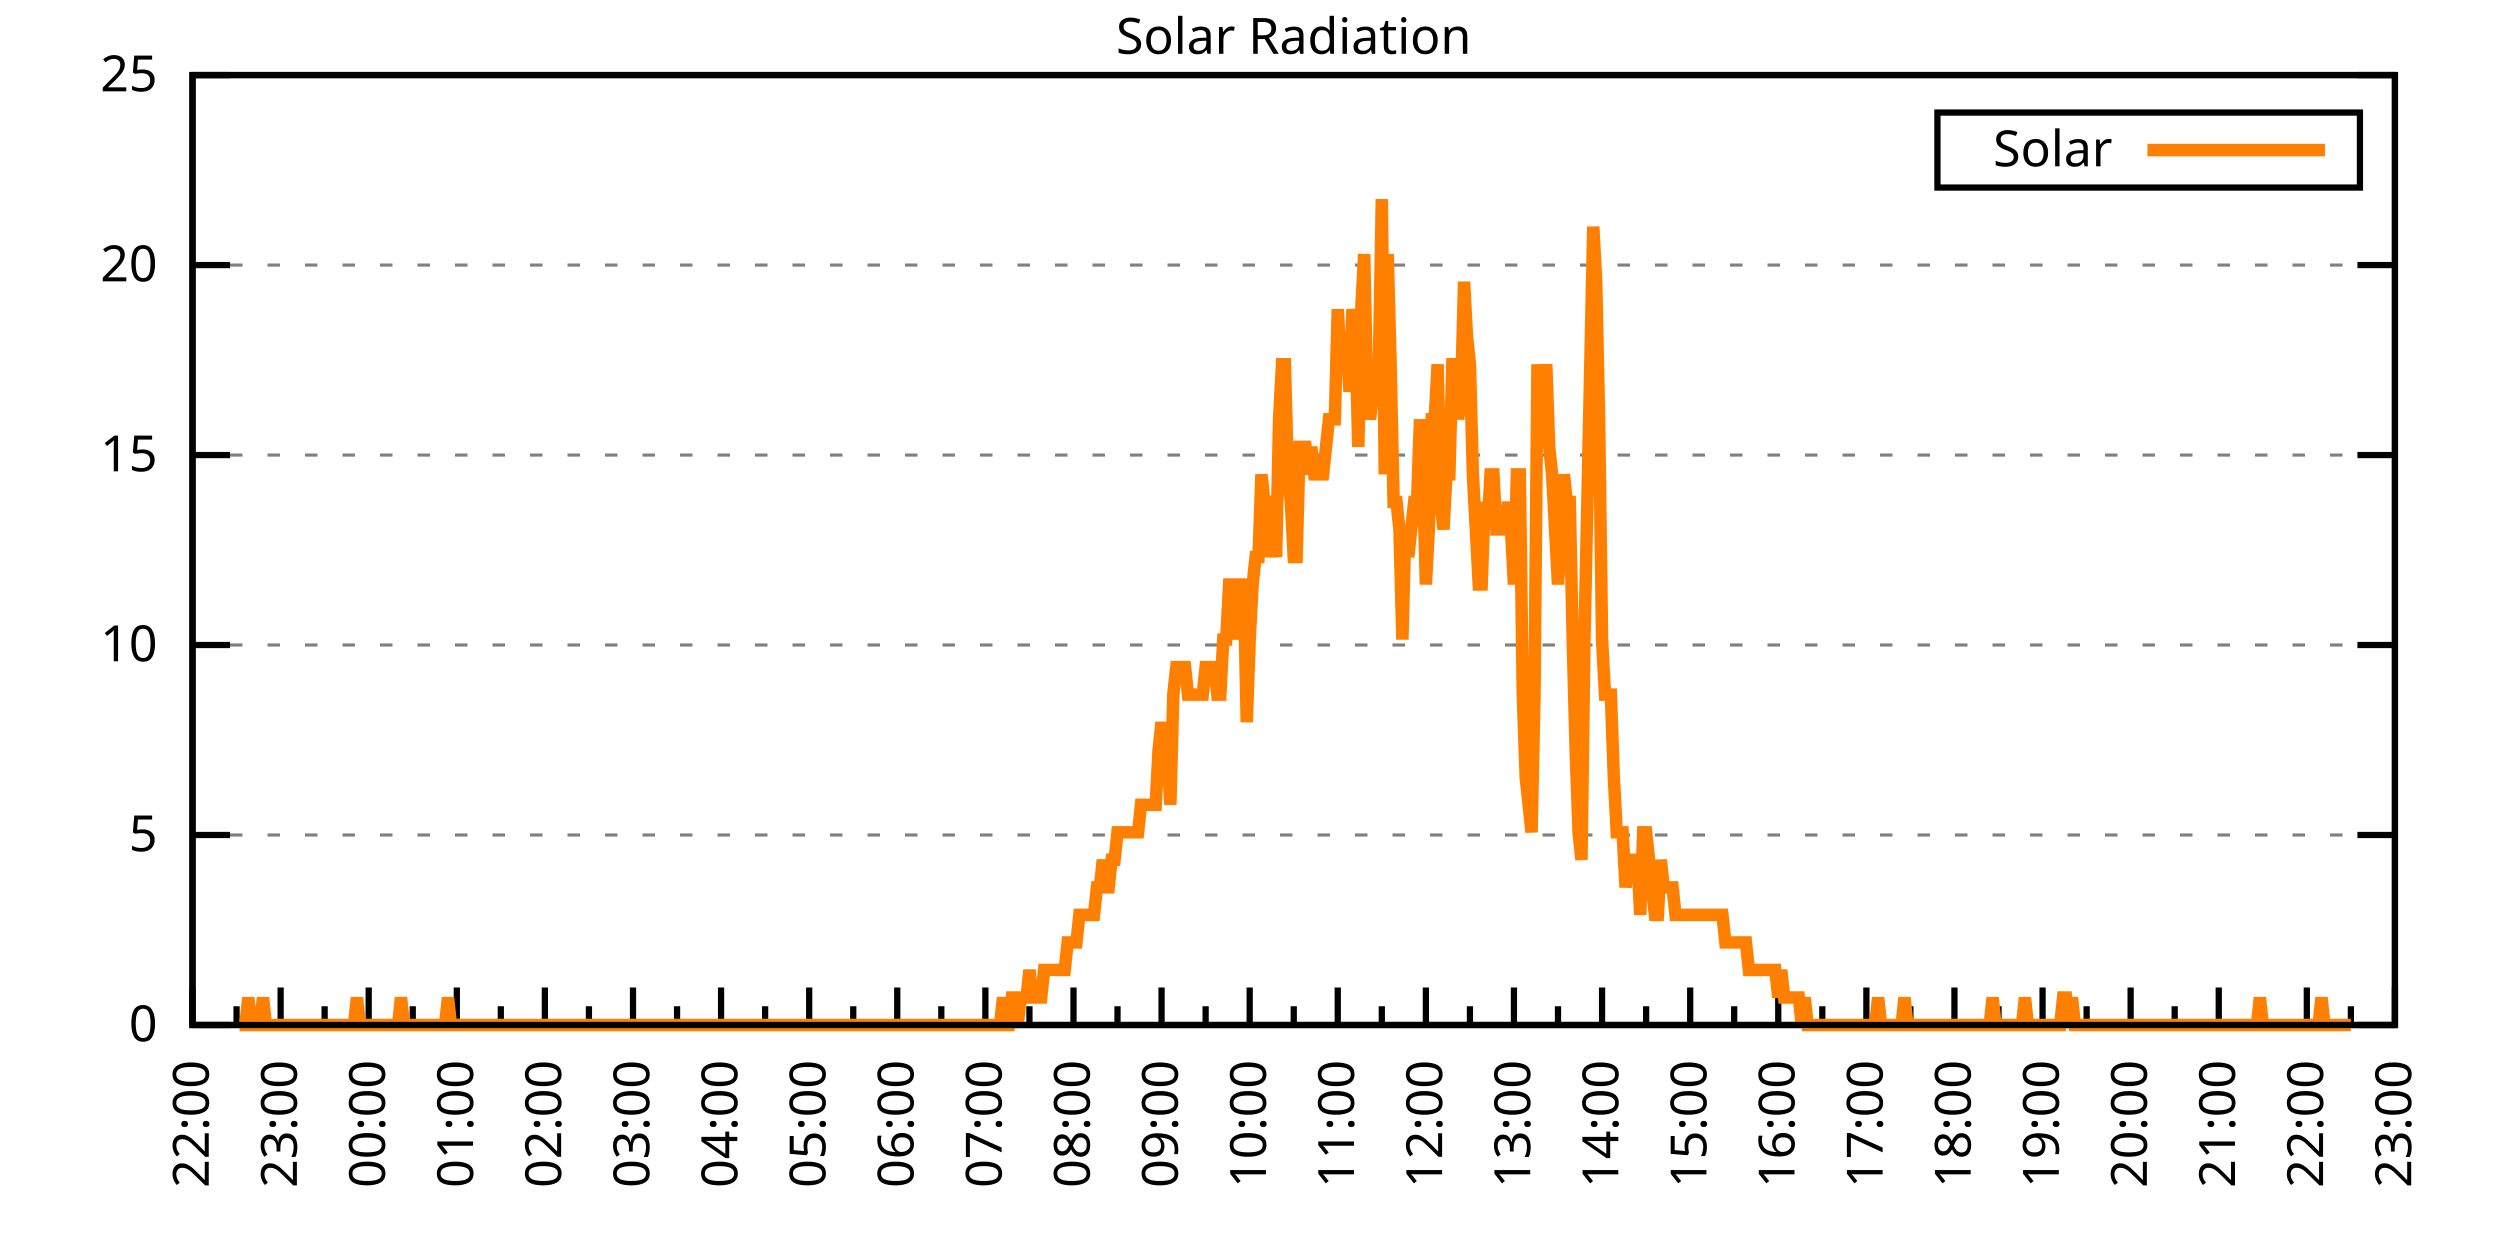
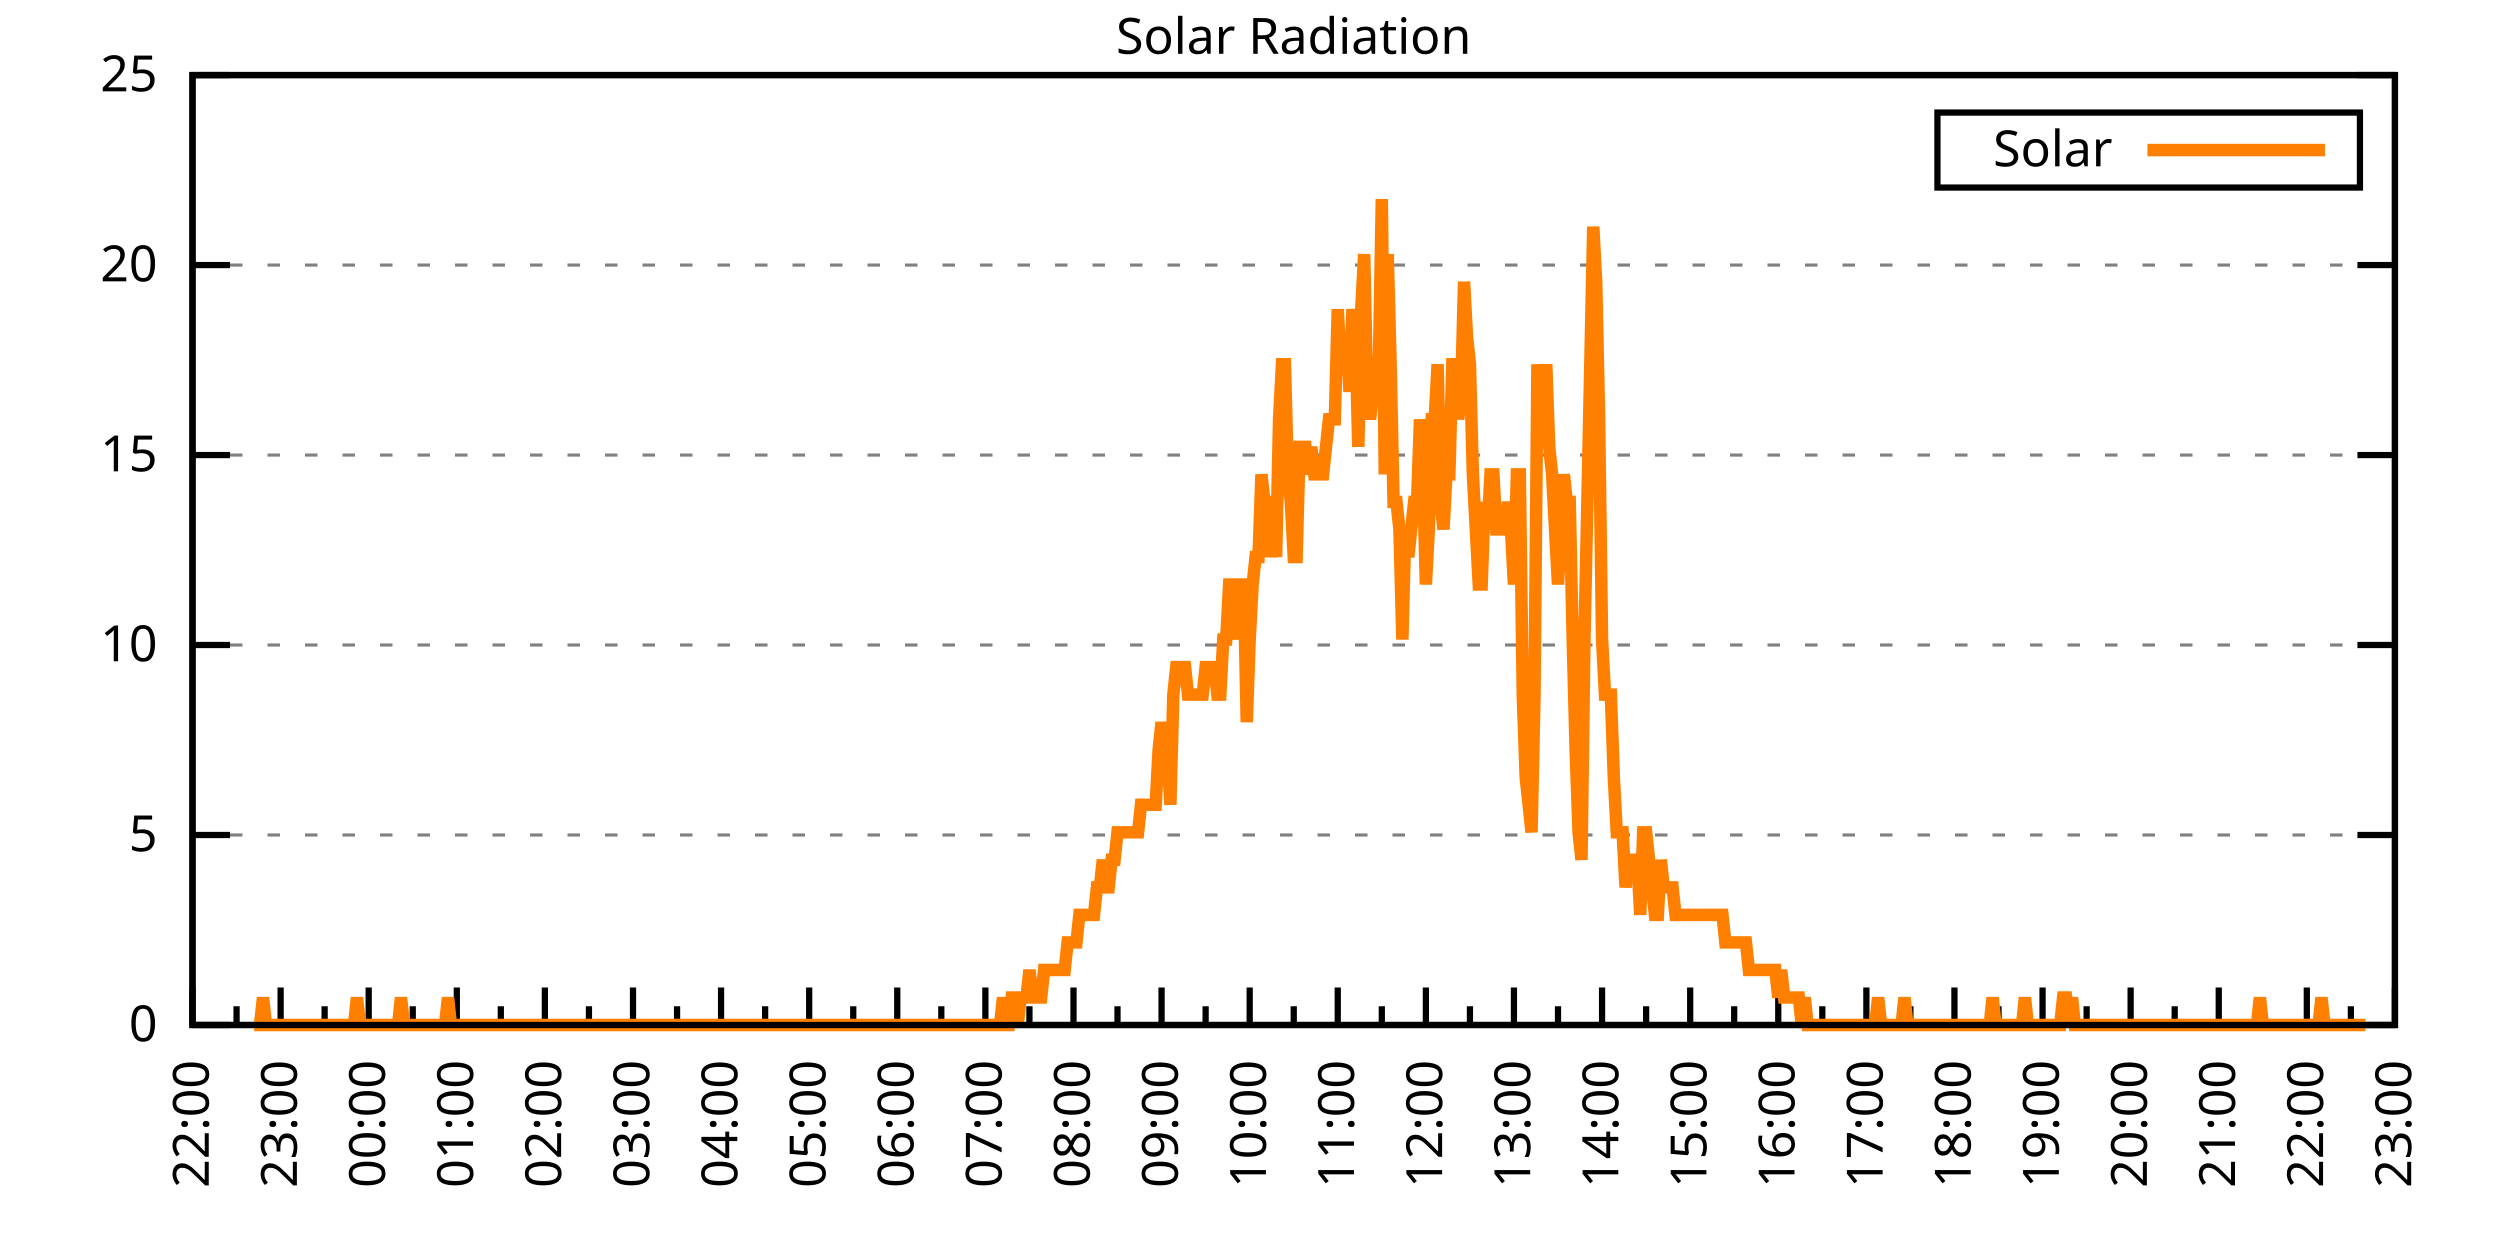
<svg xmlns="http://www.w3.org/2000/svg" xmlns:xlink="http://www.w3.org/1999/xlink" width="400" height="200" viewBox="0 0 400 200">
  <g id="gnuplot_canvas">
    <rect x="0" y="0" width="400" height="200" fill="none" />
    <defs>
      <circle id="gpDot" r="0.5" stroke-width="0.5" stroke="currentColor" />
      <path id="gpPt0" stroke-width="0.333" stroke="currentColor" d="M-1,0 h2 M0,-1 v2" />
      <path id="gpPt1" stroke-width="0.333" stroke="currentColor" d="M-1,-1 L1,1 M1,-1 L-1,1" />
      <path id="gpPt2" stroke-width="0.333" stroke="currentColor" d="M-1,0 L1,0 M0,-1 L0,1 M-1,-1 L1,1 M-1,1 L1,-1" />
      <rect id="gpPt3" stroke-width="0.333" stroke="currentColor" x="-1" y="-1" width="2" height="2" />
      <rect id="gpPt4" stroke-width="0.333" stroke="currentColor" fill="currentColor" x="-1" y="-1" width="2" height="2" />
      <circle id="gpPt5" stroke-width="0.333" stroke="currentColor" cx="0" cy="0" r="1" />
      <use xlink:href="#gpPt5" id="gpPt6" fill="currentColor" stroke="none" />
      <path id="gpPt7" stroke-width="0.333" stroke="currentColor" d="M0,-1.33 L-1.33,0.67 L1.33,0.67 z" />
      <use xlink:href="#gpPt7" id="gpPt8" fill="currentColor" stroke="none" />
      <use xlink:href="#gpPt7" id="gpPt9" stroke="currentColor" transform="rotate(180)" />
      <use xlink:href="#gpPt9" id="gpPt10" fill="currentColor" stroke="none" />
      <use xlink:href="#gpPt3" id="gpPt11" stroke="currentColor" transform="rotate(45)" />
      <use xlink:href="#gpPt11" id="gpPt12" fill="currentColor" stroke="none" />
      <path id="gpPt13" stroke-width="0.333" stroke="currentColor" d="M0,1.330 L1.265,0.411 L0.782,-1.067 L-0.782,-1.076 L-1.265,0.411 z" />
      <use xlink:href="#gpPt13" id="gpPt14" fill="currentColor" stroke="none" />
      <filter id="textbox" filterUnits="objectBoundingBox" x="0" y="0" height="1" width="1">
        <feFlood flood-color="white" flood-opacity="1" result="bgnd" />
        <feComposite in="SourceGraphic" in2="bgnd" operator="atop" />
      </filter>
      <filter id="greybox" filterUnits="objectBoundingBox" x="0" y="0" height="1" width="1">
        <feFlood flood-color="lightgrey" flood-opacity="1" result="grey" />
        <feComposite in="SourceGraphic" in2="grey" operator="atop" />
      </filter>
    </defs>
    <g fill="none" color="white" stroke="currentColor" stroke-width="1.00" stroke-linecap="butt" stroke-linejoin="miter">
</g>
    <g fill="none" color="black" stroke="currentColor" stroke-width="1.00" stroke-linecap="butt" stroke-linejoin="miter">
      <g stroke="none" shape-rendering="crispEdges">
        <polygon fill="rgb(255, 255, 255)" points="30.80,164.00 383.18,164.00 383.18,12.02 30.80,12.02 " />
      </g>
    </g>
    <g fill="none" color="black" stroke="currentColor" stroke-width="1.00" stroke-linecap="butt" stroke-linejoin="miter">
</g>
    <g fill="none" color="black" stroke="black" stroke-width="0.50" stroke-linecap="butt" stroke-linejoin="miter">
</g>
    <g fill="none" color="gray" stroke="currentColor" stroke-width="0.50" stroke-linecap="butt" stroke-linejoin="miter">
      <path stroke="gray" stroke-dasharray="2,4" class="gridline" d="M30.80,164.00 L383.19,164.00  " />
    </g>
    <g fill="none" color="gray" stroke="gray" stroke-width="1.00" stroke-linecap="butt" stroke-linejoin="miter">
</g>
    <g fill="none" color="black" stroke="currentColor" stroke-width="1.00" stroke-linecap="butt" stroke-linejoin="miter">
      <path stroke="black" d="M30.80,164.00 L36.80,164.00 M383.19,164.00 L377.19,164.00  " />
      <g transform="translate(25.20,166.60)" stroke="none" fill="black" font-family="Sans" font-size="8.00" text-anchor="end">
        <text>
          <tspan font-family="Sans"> 0</tspan>
        </text>
      </g>
    </g>
    <g fill="none" color="black" stroke="currentColor" stroke-width="1.00" stroke-linecap="butt" stroke-linejoin="miter">
</g>
    <g fill="none" color="black" stroke="black" stroke-width="0.50" stroke-linecap="butt" stroke-linejoin="miter">
</g>
    <g fill="none" color="gray" stroke="currentColor" stroke-width="0.50" stroke-linecap="butt" stroke-linejoin="miter">
      <path stroke="gray" stroke-dasharray="2,4" class="gridline" d="M30.80,133.60 L383.19,133.60  " />
    </g>
    <g fill="none" color="gray" stroke="gray" stroke-width="1.00" stroke-linecap="butt" stroke-linejoin="miter">
</g>
    <g fill="none" color="black" stroke="currentColor" stroke-width="1.00" stroke-linecap="butt" stroke-linejoin="miter">
      <path stroke="black" d="M30.80,133.60 L36.80,133.60 M383.19,133.60 L377.19,133.60  " />
      <g transform="translate(25.20,136.20)" stroke="none" fill="black" font-family="Sans" font-size="8.00" text-anchor="end">
        <text>
          <tspan font-family="Sans"> 5</tspan>
        </text>
      </g>
    </g>
    <g fill="none" color="black" stroke="currentColor" stroke-width="1.00" stroke-linecap="butt" stroke-linejoin="miter">
</g>
    <g fill="none" color="black" stroke="black" stroke-width="0.50" stroke-linecap="butt" stroke-linejoin="miter">
</g>
    <g fill="none" color="gray" stroke="currentColor" stroke-width="0.50" stroke-linecap="butt" stroke-linejoin="miter">
      <path stroke="gray" stroke-dasharray="2,4" class="gridline" d="M30.80,103.20 L383.19,103.20  " />
    </g>
    <g fill="none" color="gray" stroke="gray" stroke-width="1.00" stroke-linecap="butt" stroke-linejoin="miter">
</g>
    <g fill="none" color="black" stroke="currentColor" stroke-width="1.00" stroke-linecap="butt" stroke-linejoin="miter">
      <path stroke="black" d="M30.80,103.20 L36.80,103.20 M383.19,103.20 L377.19,103.20  " />
      <g transform="translate(25.20,105.80)" stroke="none" fill="black" font-family="Sans" font-size="8.00" text-anchor="end">
        <text>
          <tspan font-family="Sans"> 10</tspan>
        </text>
      </g>
    </g>
    <g fill="none" color="black" stroke="currentColor" stroke-width="1.00" stroke-linecap="butt" stroke-linejoin="miter">
</g>
    <g fill="none" color="black" stroke="black" stroke-width="0.50" stroke-linecap="butt" stroke-linejoin="miter">
</g>
    <g fill="none" color="gray" stroke="currentColor" stroke-width="0.50" stroke-linecap="butt" stroke-linejoin="miter">
      <path stroke="gray" stroke-dasharray="2,4" class="gridline" d="M30.80,72.81 L383.19,72.81  " />
    </g>
    <g fill="none" color="gray" stroke="gray" stroke-width="1.00" stroke-linecap="butt" stroke-linejoin="miter">
</g>
    <g fill="none" color="black" stroke="currentColor" stroke-width="1.00" stroke-linecap="butt" stroke-linejoin="miter">
      <path stroke="black" d="M30.80,72.81 L36.80,72.81 M383.19,72.81 L377.19,72.81  " />
      <g transform="translate(25.20,75.41)" stroke="none" fill="black" font-family="Sans" font-size="8.00" text-anchor="end">
        <text>
          <tspan font-family="Sans"> 15</tspan>
        </text>
      </g>
    </g>
    <g fill="none" color="black" stroke="currentColor" stroke-width="1.00" stroke-linecap="butt" stroke-linejoin="miter">
</g>
    <g fill="none" color="black" stroke="black" stroke-width="0.50" stroke-linecap="butt" stroke-linejoin="miter">
</g>
    <g fill="none" color="gray" stroke="currentColor" stroke-width="0.50" stroke-linecap="butt" stroke-linejoin="miter">
      <path stroke="gray" stroke-dasharray="2,4" class="gridline" d="M30.80,42.41 L383.19,42.41  " />
    </g>
    <g fill="none" color="gray" stroke="gray" stroke-width="1.00" stroke-linecap="butt" stroke-linejoin="miter">
</g>
    <g fill="none" color="black" stroke="currentColor" stroke-width="1.00" stroke-linecap="butt" stroke-linejoin="miter">
      <path stroke="black" d="M30.80,42.41 L36.80,42.41 M383.19,42.41 L377.19,42.41  " />
      <g transform="translate(25.20,45.01)" stroke="none" fill="black" font-family="Sans" font-size="8.00" text-anchor="end">
        <text>
          <tspan font-family="Sans"> 20</tspan>
        </text>
      </g>
    </g>
    <g fill="none" color="black" stroke="currentColor" stroke-width="1.00" stroke-linecap="butt" stroke-linejoin="miter">
</g>
    <g fill="none" color="black" stroke="black" stroke-width="0.50" stroke-linecap="butt" stroke-linejoin="miter">
</g>
    <g fill="none" color="gray" stroke="currentColor" stroke-width="0.50" stroke-linecap="butt" stroke-linejoin="miter">
      <path stroke="gray" stroke-dasharray="2,4" class="gridline" d="M30.80,12.01 L383.19,12.01  " />
    </g>
    <g fill="none" color="gray" stroke="gray" stroke-width="1.00" stroke-linecap="butt" stroke-linejoin="miter">
</g>
    <g fill="none" color="black" stroke="currentColor" stroke-width="1.00" stroke-linecap="butt" stroke-linejoin="miter">
      <path stroke="black" d="M30.80,12.01 L36.80,12.01 M383.19,12.01 L377.19,12.01  " />
      <g transform="translate(25.20,14.61)" stroke="none" fill="black" font-family="Sans" font-size="8.00" text-anchor="end">
        <text>
          <tspan font-family="Sans"> 25</tspan>
        </text>
      </g>
    </g>
    <g fill="none" color="black" stroke="currentColor" stroke-width="1.00" stroke-linecap="butt" stroke-linejoin="miter">
      <path stroke="black" d="M30.80,164.00 L30.80,158.00  " />
      <g transform="translate(33.40,169.60) rotate(270)" stroke="none" fill="black" font-family="Sans" font-size="8.00" text-anchor="end">
        <text>
          <tspan font-family="Sans">22:00</tspan>
        </text>
      </g>
    </g>
    <g fill="none" color="black" stroke="currentColor" stroke-width="1.00" stroke-linecap="butt" stroke-linejoin="miter">
      <path stroke="black" d="M37.85,164.00 L37.85,161.00 M44.90,164.00 L44.90,158.00  " />
      <g transform="translate(47.50,169.60) rotate(270)" stroke="none" fill="black" font-family="Sans" font-size="8.00" text-anchor="end">
        <text>
          <tspan font-family="Sans">23:00</tspan>
        </text>
      </g>
    </g>
    <g fill="none" color="black" stroke="currentColor" stroke-width="1.00" stroke-linecap="butt" stroke-linejoin="miter">
      <path stroke="black" d="M51.94,164.00 L51.94,161.00 M58.99,164.00 L58.99,158.00  " />
      <g transform="translate(61.59,169.60) rotate(270)" stroke="none" fill="black" font-family="Sans" font-size="8.00" text-anchor="end">
        <text>
          <tspan font-family="Sans">00:00</tspan>
        </text>
      </g>
    </g>
    <g fill="none" color="black" stroke="currentColor" stroke-width="1.00" stroke-linecap="butt" stroke-linejoin="miter">
      <path stroke="black" d="M66.04,164.00 L66.04,161.00 M73.09,164.00 L73.09,158.00  " />
      <g transform="translate(75.69,169.60) rotate(270)" stroke="none" fill="black" font-family="Sans" font-size="8.00" text-anchor="end">
        <text>
          <tspan font-family="Sans">01:00</tspan>
        </text>
      </g>
    </g>
    <g fill="none" color="black" stroke="currentColor" stroke-width="1.00" stroke-linecap="butt" stroke-linejoin="miter">
      <path stroke="black" d="M80.13,164.00 L80.13,161.00 M87.18,164.00 L87.18,158.00  " />
      <g transform="translate(89.78,169.60) rotate(270)" stroke="none" fill="black" font-family="Sans" font-size="8.00" text-anchor="end">
        <text>
          <tspan font-family="Sans">02:00</tspan>
        </text>
      </g>
    </g>
    <g fill="none" color="black" stroke="currentColor" stroke-width="1.00" stroke-linecap="butt" stroke-linejoin="miter">
      <path stroke="black" d="M94.23,164.00 L94.23,161.00 M101.28,164.00 L101.28,158.00  " />
      <g transform="translate(103.88,169.60) rotate(270)" stroke="none" fill="black" font-family="Sans" font-size="8.00" text-anchor="end">
        <text>
          <tspan font-family="Sans">03:00</tspan>
        </text>
      </g>
    </g>
    <g fill="none" color="black" stroke="currentColor" stroke-width="1.00" stroke-linecap="butt" stroke-linejoin="miter">
      <path stroke="black" d="M108.33,164.00 L108.33,161.00 M115.37,164.00 L115.37,158.00  " />
      <g transform="translate(117.97,169.60) rotate(270)" stroke="none" fill="black" font-family="Sans" font-size="8.00" text-anchor="end">
        <text>
          <tspan font-family="Sans">04:00</tspan>
        </text>
      </g>
    </g>
    <g fill="none" color="black" stroke="currentColor" stroke-width="1.00" stroke-linecap="butt" stroke-linejoin="miter">
      <path stroke="black" d="M122.42,164.00 L122.42,161.00 M129.47,164.00 L129.47,158.00  " />
      <g transform="translate(132.07,169.60) rotate(270)" stroke="none" fill="black" font-family="Sans" font-size="8.00" text-anchor="end">
        <text>
          <tspan font-family="Sans">05:00</tspan>
        </text>
      </g>
    </g>
    <g fill="none" color="black" stroke="currentColor" stroke-width="1.00" stroke-linecap="butt" stroke-linejoin="miter">
      <path stroke="black" d="M136.52,164.00 L136.52,161.00 M143.56,164.00 L143.56,158.00  " />
      <g transform="translate(146.16,169.60) rotate(270)" stroke="none" fill="black" font-family="Sans" font-size="8.00" text-anchor="end">
        <text>
          <tspan font-family="Sans">06:00</tspan>
        </text>
      </g>
    </g>
    <g fill="none" color="black" stroke="currentColor" stroke-width="1.00" stroke-linecap="butt" stroke-linejoin="miter">
      <path stroke="black" d="M150.61,164.00 L150.61,161.00 M157.66,164.00 L157.66,158.00  " />
      <g transform="translate(160.26,169.60) rotate(270)" stroke="none" fill="black" font-family="Sans" font-size="8.00" text-anchor="end">
        <text>
          <tspan font-family="Sans">07:00</tspan>
        </text>
      </g>
    </g>
    <g fill="none" color="black" stroke="currentColor" stroke-width="1.00" stroke-linecap="butt" stroke-linejoin="miter">
      <path stroke="black" d="M164.71,164.00 L164.71,161.00 M171.76,164.00 L171.76,158.00  " />
      <g transform="translate(174.36,169.60) rotate(270)" stroke="none" fill="black" font-family="Sans" font-size="8.00" text-anchor="end">
        <text>
          <tspan font-family="Sans">08:00</tspan>
        </text>
      </g>
    </g>
    <g fill="none" color="black" stroke="currentColor" stroke-width="1.00" stroke-linecap="butt" stroke-linejoin="miter">
      <path stroke="black" d="M178.80,164.00 L178.80,161.00 M185.85,164.00 L185.85,158.00  " />
      <g transform="translate(188.45,169.60) rotate(270)" stroke="none" fill="black" font-family="Sans" font-size="8.00" text-anchor="end">
        <text>
          <tspan font-family="Sans">09:00</tspan>
        </text>
      </g>
    </g>
    <g fill="none" color="black" stroke="currentColor" stroke-width="1.00" stroke-linecap="butt" stroke-linejoin="miter">
      <path stroke="black" d="M192.90,164.00 L192.90,161.00 M199.95,164.00 L199.95,158.00  " />
      <g transform="translate(202.55,169.60) rotate(270)" stroke="none" fill="black" font-family="Sans" font-size="8.00" text-anchor="end">
        <text>
          <tspan font-family="Sans">10:00</tspan>
        </text>
      </g>
    </g>
    <g fill="none" color="black" stroke="currentColor" stroke-width="1.00" stroke-linecap="butt" stroke-linejoin="miter">
      <path stroke="black" d="M207.00,164.00 L207.00,161.00 M214.04,164.00 L214.04,158.00  " />
      <g transform="translate(216.64,169.60) rotate(270)" stroke="none" fill="black" font-family="Sans" font-size="8.00" text-anchor="end">
        <text>
          <tspan font-family="Sans">11:00</tspan>
        </text>
      </g>
    </g>
    <g fill="none" color="black" stroke="currentColor" stroke-width="1.00" stroke-linecap="butt" stroke-linejoin="miter">
      <path stroke="black" d="M221.09,164.00 L221.09,161.00 M228.14,164.00 L228.14,158.00  " />
      <g transform="translate(230.74,169.60) rotate(270)" stroke="none" fill="black" font-family="Sans" font-size="8.00" text-anchor="end">
        <text>
          <tspan font-family="Sans">12:00</tspan>
        </text>
      </g>
    </g>
    <g fill="none" color="black" stroke="currentColor" stroke-width="1.00" stroke-linecap="butt" stroke-linejoin="miter">
      <path stroke="black" d="M235.19,164.00 L235.19,161.00 M242.23,164.00 L242.23,158.00  " />
      <g transform="translate(244.83,169.60) rotate(270)" stroke="none" fill="black" font-family="Sans" font-size="8.00" text-anchor="end">
        <text>
          <tspan font-family="Sans">13:00</tspan>
        </text>
      </g>
    </g>
    <g fill="none" color="black" stroke="currentColor" stroke-width="1.00" stroke-linecap="butt" stroke-linejoin="miter">
      <path stroke="black" d="M249.28,164.00 L249.28,161.00 M256.33,164.00 L256.33,158.00  " />
      <g transform="translate(258.93,169.60) rotate(270)" stroke="none" fill="black" font-family="Sans" font-size="8.00" text-anchor="end">
        <text>
          <tspan font-family="Sans">14:00</tspan>
        </text>
      </g>
    </g>
    <g fill="none" color="black" stroke="currentColor" stroke-width="1.00" stroke-linecap="butt" stroke-linejoin="miter">
      <path stroke="black" d="M263.38,164.00 L263.38,161.00 M270.43,164.00 L270.43,158.00  " />
      <g transform="translate(273.03,169.60) rotate(270)" stroke="none" fill="black" font-family="Sans" font-size="8.00" text-anchor="end">
        <text>
          <tspan font-family="Sans">15:00</tspan>
        </text>
      </g>
    </g>
    <g fill="none" color="black" stroke="currentColor" stroke-width="1.00" stroke-linecap="butt" stroke-linejoin="miter">
      <path stroke="black" d="M277.47,164.00 L277.47,161.00 M284.52,164.00 L284.52,158.00  " />
      <g transform="translate(287.12,169.60) rotate(270)" stroke="none" fill="black" font-family="Sans" font-size="8.00" text-anchor="end">
        <text>
          <tspan font-family="Sans">16:00</tspan>
        </text>
      </g>
    </g>
    <g fill="none" color="black" stroke="currentColor" stroke-width="1.00" stroke-linecap="butt" stroke-linejoin="miter">
      <path stroke="black" d="M291.57,164.00 L291.57,161.00 M298.62,164.00 L298.62,158.00  " />
      <g transform="translate(301.22,169.60) rotate(270)" stroke="none" fill="black" font-family="Sans" font-size="8.00" text-anchor="end">
        <text>
          <tspan font-family="Sans">17:00</tspan>
        </text>
      </g>
    </g>
    <g fill="none" color="black" stroke="currentColor" stroke-width="1.00" stroke-linecap="butt" stroke-linejoin="miter">
      <path stroke="black" d="M305.66,164.00 L305.66,161.00 M312.71,164.00 L312.71,158.00  " />
      <g transform="translate(315.31,169.60) rotate(270)" stroke="none" fill="black" font-family="Sans" font-size="8.00" text-anchor="end">
        <text>
          <tspan font-family="Sans">18:00</tspan>
        </text>
      </g>
    </g>
    <g fill="none" color="black" stroke="currentColor" stroke-width="1.00" stroke-linecap="butt" stroke-linejoin="miter">
      <path stroke="black" d="M319.76,164.00 L319.76,161.00 M326.81,164.00 L326.81,158.00  " />
      <g transform="translate(329.41,169.60) rotate(270)" stroke="none" fill="black" font-family="Sans" font-size="8.00" text-anchor="end">
        <text>
          <tspan font-family="Sans">19:00</tspan>
        </text>
      </g>
    </g>
    <g fill="none" color="black" stroke="currentColor" stroke-width="1.00" stroke-linecap="butt" stroke-linejoin="miter">
      <path stroke="black" d="M333.86,164.00 L333.86,161.00 M340.90,164.00 L340.90,158.00  " />
      <g transform="translate(343.50,169.60) rotate(270)" stroke="none" fill="black" font-family="Sans" font-size="8.00" text-anchor="end">
        <text>
          <tspan font-family="Sans">20:00</tspan>
        </text>
      </g>
    </g>
    <g fill="none" color="black" stroke="currentColor" stroke-width="1.00" stroke-linecap="butt" stroke-linejoin="miter">
      <path stroke="black" d="M347.95,164.00 L347.95,161.00 M355.00,164.00 L355.00,158.00  " />
      <g transform="translate(357.60,169.60) rotate(270)" stroke="none" fill="black" font-family="Sans" font-size="8.00" text-anchor="end">
        <text>
          <tspan font-family="Sans">21:00</tspan>
        </text>
      </g>
    </g>
    <g fill="none" color="black" stroke="currentColor" stroke-width="1.00" stroke-linecap="butt" stroke-linejoin="miter">
      <path stroke="black" d="M362.05,164.00 L362.05,161.00 M369.09,164.00 L369.09,158.00  " />
      <g transform="translate(371.69,169.60) rotate(270)" stroke="none" fill="black" font-family="Sans" font-size="8.00" text-anchor="end">
        <text>
          <tspan font-family="Sans">22:00</tspan>
        </text>
      </g>
    </g>
    <g fill="none" color="black" stroke="currentColor" stroke-width="1.00" stroke-linecap="butt" stroke-linejoin="miter">
      <path stroke="black" d="M376.14,164.00 L376.14,161.00 M383.19,164.00 L383.19,158.00  " />
      <g transform="translate(385.79,169.60) rotate(270)" stroke="none" fill="black" font-family="Sans" font-size="8.00" text-anchor="end">
        <text>
          <tspan font-family="Sans">23:00</tspan>
        </text>
      </g>
    </g>
    <g fill="none" color="black" stroke="currentColor" stroke-width="1.00" stroke-linecap="butt" stroke-linejoin="miter">
</g>
    <g fill="none" color="black" stroke="currentColor" stroke-width="1.00" stroke-linecap="butt" stroke-linejoin="miter">
      <path stroke="black" d="M30.80,12.01 L30.80,164.00 L383.19,164.00 L383.19,12.01 L30.80,12.01 Z  " />
    </g>
    <g fill="none" color="black" stroke="currentColor" stroke-width="1.00" stroke-linecap="butt" stroke-linejoin="miter">
      <g transform="translate(6.80,88.01) rotate(270)" stroke="none" fill="black" font-family="Sans" font-size="8.00" text-anchor="middle">
        <text />
      </g>
    </g>
    <g fill="none" color="black" stroke="currentColor" stroke-width="1.00" stroke-linecap="butt" stroke-linejoin="miter">
</g>
    <g fill="none" color="black" stroke="currentColor" stroke-width="1.00" stroke-linecap="butt" stroke-linejoin="miter">
      <path stroke="black" d="M309.99,30.01 L309.99,18.01 L377.59,18.01 L377.59,30.01 L309.99,30.01 Z  " />
    </g>
    <g id="Solar_Radiation_plot_1">
      <g fill="none" color="white" stroke="black" stroke-width="2.00" stroke-linecap="butt" stroke-linejoin="miter">
</g>
      <g fill="none" color="black" stroke="currentColor" stroke-width="2.00" stroke-linecap="butt" stroke-linejoin="miter">
        <g transform="translate(337.99,26.61)" stroke="none" fill="black" font-family="Sans" font-size="8.00" text-anchor="end">
          <text>
            <tspan font-family="Sans">Solar</tspan>
          </text>
        </g>
      </g>
      <g fill="none" color="black" stroke="currentColor" stroke-width="2.00" stroke-linecap="butt" stroke-linejoin="miter">
-         <path stroke="rgb(255, 127,   0)" d="M343.59,24.01 L371.99,24.01 M38.32,164.00 L38.79,164.00 L39.26,164.00 L39.73,159.60 L40.20,164.00 L40.67,164.00   L41.14,164.00 L41.61,164.00 L42.08,159.60 L42.55,164.00 L43.02,164.00 L43.49,164.00 L43.96,164.00 L44.43,164.00   L44.90,164.00 L45.37,164.00 L45.84,164.00 L46.31,164.00 L46.78,164.00 L47.24,164.00 L47.71,164.00 L48.18,164.00   L48.65,164.00 L49.12,164.00 L49.59,164.00 L50.06,164.00 L50.53,164.00 L51.00,164.00 L51.47,164.00 L51.94,164.00   L52.41,164.00 L52.88,164.00 L53.35,164.00 L53.82,164.00 L54.29,164.00 L54.76,164.00 L55.23,164.00 L55.70,164.00   L56.17,164.00 L56.64,164.00 L57.11,159.60 L57.58,164.00 L58.05,164.00 L58.52,164.00 L58.99,164.00 L59.46,164.00   L59.93,164.00 L60.40,164.00 L60.87,164.00 L61.34,164.00 L61.81,164.00 L62.28,164.00 L62.75,164.00 L63.22,164.00   L63.69,164.00 L64.16,159.60 L64.63,164.00 L65.10,164.00 L65.57,164.00 L66.04,164.00 L66.51,164.00 L66.98,164.00   L67.45,164.00 L67.92,164.00 L68.39,164.00 L68.86,164.00 L69.33,164.00 L69.80,164.00 L70.27,164.00 L70.74,164.00   L71.21,164.00 L71.68,159.60 L72.15,164.00 L72.62,164.00 L73.09,164.00 L73.56,164.00 L74.03,164.00 L74.50,164.00   L74.97,164.00 L75.44,164.00 L75.91,164.00 L76.38,164.00 L76.85,164.00 L77.32,164.00 L77.79,164.00 L78.26,164.00   L78.73,164.00 L79.19,164.00 L79.66,164.00 L80.13,164.00 L80.60,164.00 L81.07,164.00 L81.54,164.00 L82.01,164.00   L82.48,164.00 L82.95,164.00 L83.42,164.00 L83.89,164.00 L84.36,164.00 L84.83,164.00 L85.30,164.00 L85.77,164.00   L86.24,164.00 L86.71,164.00 L87.18,164.00 L87.65,164.00 L88.12,164.00 L88.59,164.00 L89.06,164.00 L89.53,164.00   L90.00,164.00 L90.47,164.00 L90.94,164.00 L91.41,164.00 L91.88,164.00 L92.35,164.00 L92.82,164.00 L93.29,164.00   L93.76,164.00 L94.23,164.00 L94.70,164.00 L95.17,164.00 L95.64,164.00 L96.11,164.00 L96.58,164.00 L97.05,164.00   L97.52,164.00 L97.99,164.00 L98.46,164.00 L98.93,164.00 L99.40,164.00 L99.87,164.00 L100.34,164.00 L100.81,164.00   L101.28,164.00 L101.75,164.00 L102.22,164.00 L102.69,164.00 L103.16,164.00 L103.63,164.00 L104.10,164.00 L104.57,164.00   L105.04,164.00 L105.51,164.00 L105.98,164.00 L106.45,164.00 L106.92,164.00 L107.39,164.00 L107.86,164.00 L108.33,164.00   L108.80,164.00 L109.27,164.00 L109.74,164.00 L110.21,164.00 L110.68,164.00 L111.14,164.00 L111.61,164.00 L112.08,164.00   L112.55,164.00 L113.02,164.00 L113.49,164.00 L113.96,164.00 L114.43,164.00 L114.90,164.00 L115.37,164.00 L115.84,164.00   L116.31,164.00 L116.78,164.00 L117.25,164.00 L117.72,164.00 L118.19,164.00 L118.66,164.00 L119.13,164.00 L119.60,164.00   L120.07,164.00 L120.54,164.00 L121.01,164.00 L121.48,164.00 L121.95,164.00 L122.42,164.00 L122.89,164.00 L123.36,164.00   L123.83,164.00 L124.30,164.00 L124.77,164.00 L125.24,164.00 L125.71,164.00 L126.18,164.00 L126.65,164.00 L127.12,164.00   L127.59,164.00 L128.06,164.00 L128.53,164.00 L129.00,164.00 L129.47,164.00 L129.94,164.00 L130.41,164.00 L130.88,164.00   L131.35,164.00 L131.82,164.00 L132.29,164.00 L132.76,164.00 L133.23,164.00 L133.70,164.00 L134.17,164.00 L134.64,164.00   L135.11,164.00 L135.58,164.00 L136.05,164.00 L136.52,164.00 L136.99,164.00 L137.46,164.00 L137.93,164.00 L138.40,164.00   L138.87,164.00 L139.34,164.00 L139.81,164.00 L140.28,164.00 L140.75,164.00 L141.22,164.00 L141.69,164.00 L142.16,164.00   L142.63,164.00 L143.09,164.00 L143.56,164.00 L144.03,164.00 L144.50,164.00 L144.97,164.00 L145.44,164.00 L145.91,164.00   L146.38,164.00 L146.85,164.00 L147.32,164.00 L147.79,164.00 L148.26,164.00 L148.73,164.00 L149.20,164.00 L149.67,164.00   L150.14,164.00 L150.61,164.00 L151.08,164.00 L151.55,164.00 L152.02,164.00 L152.49,164.00 L152.96,164.00 L153.43,164.00   L153.90,164.00 L154.37,164.00 L154.84,164.00 L155.31,164.00 L155.78,164.00 L156.25,164.00 L156.72,164.00 L157.19,164.00   L157.66,164.00 L158.13,164.00 L158.60,164.00 L159.07,164.00 L159.54,164.00 L160.01,164.00 L160.48,159.60 L160.95,164.00   L161.42,164.00 L161.89,159.60 L162.36,159.60 L162.83,164.00 L163.30,159.60 L163.77,159.60 L164.24,159.60 L164.71,155.19   L165.18,159.60 L165.65,159.60 L166.12,159.60 L166.59,159.60 L167.06,155.19 L167.53,155.19 L168.00,155.19 L168.47,155.19   L168.94,155.19 L169.41,155.19 L169.88,155.19 L170.35,155.19 L170.82,150.79 L171.29,150.79 L171.76,150.79 L172.23,150.79   L172.70,146.38 L173.17,146.38 L173.64,146.38 L174.11,146.38 L174.58,146.38 L175.04,146.38 L175.51,141.98 L175.98,141.98   L176.45,137.57 L176.92,141.98 L177.39,141.98 L177.86,137.57 L178.33,137.57 L178.80,133.17 L179.27,133.17 L179.74,133.17   L180.21,133.17 L180.68,133.17 L181.15,133.17 L181.62,133.17 L182.09,133.17 L182.56,128.76 L183.03,128.76 L183.50,128.76   L183.97,128.76 L184.44,128.76 L184.91,128.76 L185.38,119.95 L185.85,115.55 L186.32,119.95 L186.79,119.95 L187.26,128.76   L187.73,111.14 L188.20,106.74 L188.67,106.74 L189.14,106.74 L189.61,106.74 L190.08,111.14 L190.55,111.14 L191.02,111.14   L191.49,111.14 L191.96,111.14 L192.43,111.14 L192.90,106.74 L193.37,106.74 L193.84,106.74 L194.31,106.74 L194.78,111.14   L195.25,111.14 L195.72,102.33 L196.19,102.33 L196.66,93.52 L197.13,93.52 L197.60,93.52 L198.07,102.33 L198.54,93.52   L199.01,93.52 L199.48,115.55 L199.95,102.33 L200.42,93.52 L200.89,89.12 L201.36,89.12 L201.83,75.90 L202.30,80.31   L202.77,80.31 L203.24,89.12 L203.71,84.71 L204.18,89.12 L204.65,67.09 L205.12,58.28 L205.59,58.28 L206.06,75.90   L206.53,80.31 L207.00,89.12 L207.46,89.12 L207.93,71.50 L208.40,71.50 L208.87,71.50 L209.34,75.90 L209.81,71.50   L210.28,75.90 L210.75,75.90 L211.22,75.90 L211.69,75.90 L212.16,71.50 L212.63,67.09 L213.10,67.09 L213.57,67.09   L214.04,49.47 L214.51,58.28 L214.98,58.28 L215.45,53.88 L215.92,62.69 L216.39,49.47 L216.86,53.88 L217.33,71.50   L217.80,49.47 L218.27,40.66 L218.74,62.69 L219.21,67.09 L219.68,62.69 L220.15,58.28 L220.62,58.28 L221.09,31.85   L221.56,75.90 L222.03,40.66 L222.50,58.28 L222.97,80.31 L223.44,80.31 L223.91,84.71 L224.38,102.33 L224.85,84.71   L225.32,89.12 L225.79,84.71 L226.26,80.31 L226.73,80.31 L227.20,67.09 L227.67,75.90 L228.14,93.52 L228.61,84.71   L229.08,67.09 L229.55,67.09 L230.02,58.28 L230.49,80.31 L230.96,84.71 L231.43,75.90 L231.90,75.90 L232.37,58.28   L232.84,58.28 L233.31,67.09 L233.78,62.69 L234.25,45.07 L234.72,53.88 L235.19,58.28 L235.66,75.90 L236.13,84.71   L236.60,93.52 L237.07,93.52 L237.54,80.31 L238.01,84.71 L238.48,75.90 L238.95,75.90 L239.41,84.71 L239.88,84.71   L240.35,84.71 L240.82,84.71 L241.29,80.31 L241.76,84.71 L242.23,93.52 L242.70,75.90 L243.17,75.90 L243.64,111.14   L244.11,124.36 L244.58,128.76 L245.05,133.17 L245.52,111.14 L245.99,58.28 L246.46,71.50 L246.93,67.09 L247.40,58.28   L247.87,71.50 L248.34,75.90 L248.81,84.71 L249.28,93.52 L249.75,84.71 L250.22,75.90 L250.69,80.31 L251.16,80.31   L251.63,102.33 L252.10,119.95 L252.57,133.17 L253.04,137.57 L253.51,102.33 L253.98,80.31 L254.45,58.28 L254.92,36.26   L255.39,45.07 L255.86,67.09 L256.33,102.33 L256.80,111.14 L257.27,111.14 L257.74,111.14 L258.21,124.36 L258.68,133.17   L259.15,133.17 L259.62,133.17 L260.09,141.98 L260.56,137.57 L261.03,137.57 L261.50,137.57 L261.97,137.57 L262.44,146.38   L262.91,133.17 L263.38,133.17 L263.85,137.57 L264.32,141.98 L264.79,146.38 L265.26,146.38 L265.73,137.57 L266.20,141.98   L266.67,141.98 L267.14,141.98 L267.61,141.98 L268.08,146.38 L268.55,146.38 L269.02,146.38 L269.49,146.38 L269.96,146.38   L270.43,146.38 L270.90,146.38 L271.36,146.38 L271.83,146.38 L272.30,146.38 L272.77,146.38 L273.24,146.38 L273.71,146.38   L274.18,146.38 L274.65,146.38 L275.12,146.38 L275.59,146.38 L276.06,150.79 L276.53,150.79 L277.00,150.79 L277.47,150.79   L277.94,150.79 L278.41,150.79 L278.88,150.79 L279.35,150.79 L279.82,155.19 L280.29,155.19 L280.76,155.19 L281.23,155.19   L281.70,155.19 L282.17,155.19 L282.64,155.19 L283.11,155.19 L283.58,155.19 L284.05,155.19 L284.52,159.60 L284.99,155.19   L285.46,159.60 L285.93,159.60 L286.40,159.60 L286.87,159.60 L287.34,159.60 L287.81,159.60 L288.28,164.00 L288.75,159.60   L289.22,164.00 L289.69,164.00 L290.16,164.00 L290.63,164.00 L291.10,164.00 L291.57,164.00 L292.04,164.00 L292.51,164.00   L292.98,164.00 L293.45,164.00 L293.92,164.00 L294.39,164.00 L294.86,164.00 L295.33,164.00 L295.80,164.00 L296.27,164.00   L296.74,164.00 L297.21,164.00 L297.68,164.00 L298.15,164.00 L298.62,164.00 L299.09,164.00 L299.56,164.00 L300.03,164.00   L300.50,159.60 L300.97,164.00 L301.44,164.00 L301.91,164.00 L302.38,164.00 L302.85,164.00 L303.31,164.00 L303.78,164.00   L304.25,164.00 L304.72,159.60 L305.19,164.00 L305.66,164.00 L306.13,164.00 L306.60,164.00 L307.07,164.00 L307.54,164.00   L308.01,164.00 L308.48,164.00 L308.95,164.00 L309.42,164.00 L309.89,164.00 L310.36,164.00 L310.83,164.00 L311.30,164.00   L311.77,164.00 L312.24,164.00 L312.71,164.00 L313.18,164.00 L313.65,164.00 L314.12,164.00 L314.59,164.00 L315.06,164.00   L315.53,164.00 L316.00,164.00 L316.47,164.00 L316.94,164.00 L317.41,164.00 L317.88,164.00 L318.35,164.00 L318.82,159.60   L319.29,164.00 L319.76,164.00 L320.23,164.00 L320.70,164.00 L321.17,164.00 L321.64,164.00 L322.58,164.00 L323.05,164.00   L323.52,164.00 L323.99,159.60 L324.46,164.00 L324.93,164.00 L325.40,164.00 L325.87,164.00 L326.34,164.00 L326.81,164.00   L327.28,164.00 L327.75,164.00 L328.22,164.00 L328.69,164.00 L329.16,164.00 L329.63,164.00 L330.10,159.60 L330.57,159.60   L331.04,164.00 L331.51,159.60 L331.98,164.00 L332.45,164.00 L332.92,164.00 L333.39,164.00 L333.86,164.00 L334.33,164.00   L334.80,164.00 L335.26,164.00 L335.73,164.00 L336.20,164.00 L336.67,164.00 L337.14,164.00 L337.61,164.00 L338.08,164.00   L338.55,164.00 L339.02,164.00 L339.49,164.00 L339.96,164.00 L340.43,164.00 L340.90,164.00 L341.37,164.00 L341.84,164.00   L342.31,164.00 L342.78,164.00 L343.25,164.00 L343.72,164.00 L344.19,164.00 L344.66,164.00 L345.13,164.00 L345.60,164.00   L346.07,164.00 L346.54,164.00 L347.01,164.00 L347.48,164.00 L347.95,164.00 L348.42,164.00 L348.89,164.00 L349.36,164.00   L349.83,164.00 L350.30,164.00 L350.77,164.00 L351.24,164.00 L351.71,164.00 L352.18,164.00 L352.65,164.00 L353.12,164.00   L353.59,164.00 L354.06,164.00 L354.53,164.00 L355.00,164.00 L355.47,164.00 L355.94,164.00 L356.41,164.00 L356.88,164.00   L357.35,164.00 L357.82,164.00 L358.29,164.00 L358.76,164.00 L359.23,164.00 L359.70,164.00 L360.17,164.00 L360.64,164.00   L361.11,164.00 L361.58,159.60 L362.05,164.00 L362.52,164.00 L362.99,164.00 L363.46,164.00 L363.93,164.00 L364.40,164.00   L364.87,164.00 L365.34,164.00 L365.81,164.00 L366.28,164.00 L366.75,164.00 L367.21,164.00 L367.68,164.00 L368.15,164.00   L368.62,164.00 L369.09,164.00 L369.56,164.00 L370.03,164.00 L370.50,164.00 L370.97,164.00 L371.44,159.60 L371.91,164.00   L372.38,164.00 L372.85,164.00 L373.32,164.00 L373.79,164.00 L374.26,164.00 L374.73,164.00 L375.20,164.00 L375.67,164.00   L376.14,164.00  " />
+         <path stroke="rgb(255, 127,   0)" d="M343.59,24.01 L371.99,24.01 M40.67,164.00 L41.14,164.00 L41.61,164.00 L42.08,159.60 L42.55,164.00 L43.02,164.00   L43.49,164.00 L43.96,164.00 L44.43,164.00 L44.90,164.00 L45.37,164.00 L45.84,164.00 L46.31,164.00 L46.78,164.00   L47.24,164.00 L47.71,164.00 L48.18,164.00 L48.65,164.00 L49.12,164.00 L49.59,164.00 L50.06,164.00 L50.53,164.00   L51.00,164.00 L51.47,164.00 L51.94,164.00 L52.41,164.00 L52.88,164.00 L53.35,164.00 L53.82,164.00 L54.29,164.00   L54.76,164.00 L55.23,164.00 L55.70,164.00 L56.17,164.00 L56.64,164.00 L57.11,159.60 L57.58,164.00 L58.05,164.00   L58.52,164.00 L58.99,164.00 L59.46,164.00 L59.93,164.00 L60.40,164.00 L60.87,164.00 L61.34,164.00 L61.81,164.00   L62.28,164.00 L62.75,164.00 L63.22,164.00 L63.69,164.00 L64.16,159.60 L64.63,164.00 L65.10,164.00 L65.57,164.00   L66.04,164.00 L66.51,164.00 L66.98,164.00 L67.45,164.00 L67.92,164.00 L68.39,164.00 L68.86,164.00 L69.33,164.00   L69.80,164.00 L70.27,164.00 L70.74,164.00 L71.21,164.00 L71.68,159.60 L72.15,164.00 L72.62,164.00 L73.09,164.00   L73.56,164.00 L74.03,164.00 L74.50,164.00 L74.97,164.00 L75.44,164.00 L75.91,164.00 L76.38,164.00 L76.85,164.00   L77.32,164.00 L77.79,164.00 L78.26,164.00 L78.73,164.00 L79.19,164.00 L79.66,164.00 L80.13,164.00 L80.60,164.00   L81.07,164.00 L81.54,164.00 L82.01,164.00 L82.48,164.00 L82.95,164.00 L83.42,164.00 L83.89,164.00 L84.36,164.00   L84.83,164.00 L85.30,164.00 L85.77,164.00 L86.24,164.00 L86.71,164.00 L87.18,164.00 L87.65,164.00 L88.12,164.00   L88.59,164.00 L89.06,164.00 L89.53,164.00 L90.00,164.00 L90.47,164.00 L90.94,164.00 L91.41,164.00 L91.88,164.00   L92.35,164.00 L92.82,164.00 L93.29,164.00 L93.76,164.00 L94.23,164.00 L94.70,164.00 L95.17,164.00 L95.64,164.00   L96.11,164.00 L96.58,164.00 L97.05,164.00 L97.52,164.00 L97.99,164.00 L98.46,164.00 L98.93,164.00 L99.40,164.00   L99.87,164.00 L100.34,164.00 L100.81,164.00 L101.28,164.00 L101.75,164.00 L102.22,164.00 L102.69,164.00 L103.16,164.00   L103.63,164.00 L104.10,164.00 L104.57,164.00 L105.04,164.00 L105.51,164.00 L105.98,164.00 L106.45,164.00 L106.92,164.00   L107.39,164.00 L107.86,164.00 L108.33,164.00 L108.80,164.00 L109.27,164.00 L109.74,164.00 L110.21,164.00 L110.68,164.00   L111.14,164.00 L111.61,164.00 L112.08,164.00 L112.55,164.00 L113.02,164.00 L113.49,164.00 L113.96,164.00 L114.43,164.00   L114.90,164.00 L115.37,164.00 L115.84,164.00 L116.31,164.00 L116.78,164.00 L117.25,164.00 L117.72,164.00 L118.19,164.00   L118.66,164.00 L119.13,164.00 L119.60,164.00 L120.07,164.00 L120.54,164.00 L121.01,164.00 L121.48,164.00 L121.95,164.00   L122.42,164.00 L122.89,164.00 L123.36,164.00 L123.83,164.00 L124.30,164.00 L124.77,164.00 L125.24,164.00 L125.71,164.00   L126.18,164.00 L126.65,164.00 L127.12,164.00 L127.59,164.00 L128.06,164.00 L128.53,164.00 L129.00,164.00 L129.47,164.00   L129.94,164.00 L130.41,164.00 L130.88,164.00 L131.35,164.00 L131.82,164.00 L132.29,164.00 L132.76,164.00 L133.23,164.00   L133.70,164.00 L134.17,164.00 L134.64,164.00 L135.11,164.00 L135.58,164.00 L136.05,164.00 L136.52,164.00 L136.99,164.00   L137.46,164.00 L137.93,164.00 L138.40,164.00 L138.87,164.00 L139.34,164.00 L139.81,164.00 L140.28,164.00 L140.75,164.00   L141.22,164.00 L141.69,164.00 L142.16,164.00 L142.63,164.00 L143.09,164.00 L143.56,164.00 L144.03,164.00 L144.50,164.00   L144.97,164.00 L145.44,164.00 L145.91,164.00 L146.38,164.00 L146.85,164.00 L147.32,164.00 L147.79,164.00 L148.26,164.00   L148.73,164.00 L149.20,164.00 L149.67,164.00 L150.14,164.00 L150.61,164.00 L151.08,164.00 L151.55,164.00 L152.02,164.00   L152.49,164.00 L152.96,164.00 L153.43,164.00 L153.90,164.00 L154.37,164.00 L154.84,164.00 L155.31,164.00 L155.78,164.00   L156.25,164.00 L156.72,164.00 L157.19,164.00 L157.66,164.00 L158.13,164.00 L158.60,164.00 L159.07,164.00 L159.54,164.00   L160.01,164.00 L160.48,159.60 L160.95,164.00 L161.42,164.00 L161.89,159.60 L162.36,159.60 L162.83,164.00 L163.30,159.60   L163.77,159.60 L164.24,159.60 L164.71,155.19 L165.18,159.60 L165.65,159.60 L166.12,159.60 L166.59,159.60 L167.06,155.19   L167.53,155.19 L168.00,155.19 L168.47,155.19 L168.94,155.19 L169.41,155.19 L169.88,155.19 L170.35,155.19 L170.82,150.79   L171.29,150.79 L171.76,150.79 L172.23,150.79 L172.70,146.38 L173.17,146.38 L173.64,146.38 L174.11,146.38 L174.58,146.38   L175.04,146.38 L175.51,141.98 L175.98,141.98 L176.45,137.57 L176.92,141.98 L177.39,141.98 L177.86,137.57 L178.33,137.57   L178.80,133.17 L179.27,133.17 L179.74,133.17 L180.21,133.17 L180.68,133.17 L181.15,133.17 L181.62,133.17 L182.09,133.17   L182.56,128.76 L183.03,128.76 L183.50,128.76 L183.97,128.76 L184.44,128.76 L184.91,128.76 L185.38,119.95 L185.85,115.55   L186.32,119.95 L186.79,119.95 L187.26,128.76 L187.73,111.14 L188.20,106.74 L188.67,106.74 L189.14,106.74 L189.61,106.74   L190.08,111.14 L190.55,111.14 L191.02,111.14 L191.49,111.14 L191.96,111.14 L192.43,111.14 L192.90,106.74 L193.37,106.74   L193.84,106.74 L194.31,106.74 L194.78,111.14 L195.25,111.14 L195.72,102.33 L196.19,102.33 L196.66,93.52 L197.13,93.52   L197.60,93.52 L198.07,102.33 L198.54,93.52 L199.01,93.52 L199.48,115.55 L199.95,102.33 L200.42,93.52 L200.89,89.12   L201.36,89.12 L201.83,75.90 L202.30,80.31 L202.77,80.31 L203.24,89.12 L203.71,84.71 L204.18,89.12 L204.65,67.09   L205.12,58.28 L205.59,58.28 L206.06,75.90 L206.53,80.31 L207.00,89.12 L207.46,89.12 L207.93,71.50 L208.40,71.50   L208.87,71.50 L209.34,75.90 L209.81,71.50 L210.28,75.90 L210.75,75.90 L211.22,75.90 L211.69,75.90 L212.16,71.50   L212.63,67.09 L213.10,67.09 L213.57,67.09 L214.04,49.47 L214.51,58.28 L214.98,58.28 L215.45,53.88 L215.92,62.69   L216.39,49.47 L216.86,53.88 L217.33,71.50 L217.80,49.47 L218.27,40.66 L218.74,62.69 L219.21,67.09 L219.68,62.69   L220.15,58.28 L220.62,58.28 L221.09,31.85 L221.56,75.90 L222.03,40.66 L222.50,58.28 L222.97,80.31 L223.44,80.31   L223.91,84.71 L224.38,102.33 L224.85,84.71 L225.32,89.12 L225.79,84.71 L226.26,80.31 L226.73,80.31 L227.20,67.09   L227.67,75.90 L228.14,93.52 L228.61,84.71 L229.08,67.09 L229.55,67.09 L230.02,58.28 L230.49,80.31 L230.96,84.71   L231.43,75.90 L231.90,75.90 L232.37,58.28 L232.84,58.28 L233.31,67.09 L233.78,62.69 L234.25,45.07 L234.72,53.88   L235.19,58.28 L235.66,75.90 L236.13,84.71 L236.60,93.52 L237.07,93.52 L237.54,80.31 L238.01,84.71 L238.48,75.90   L238.95,75.90 L239.41,84.71 L239.88,84.71 L240.35,84.71 L240.82,84.71 L241.29,80.31 L241.76,84.71 L242.23,93.52   L242.70,75.90 L243.17,75.90 L243.64,111.14 L244.11,124.36 L244.58,128.76 L245.05,133.17 L245.52,111.14 L245.99,58.28   L246.46,71.50 L246.93,67.09 L247.40,58.28 L247.87,71.50 L248.34,75.90 L248.81,84.71 L249.28,93.52 L249.75,84.71   L250.22,75.90 L250.69,80.31 L251.16,80.31 L251.63,102.33 L252.10,119.95 L252.57,133.17 L253.04,137.57 L253.51,102.33   L253.98,80.31 L254.45,58.28 L254.92,36.26 L255.39,45.07 L255.86,67.09 L256.33,102.33 L256.80,111.14 L257.27,111.14   L257.74,111.14 L258.21,124.36 L258.68,133.17 L259.15,133.17 L259.62,133.17 L260.09,141.98 L260.56,137.57 L261.03,137.57   L261.50,137.57 L261.97,137.57 L262.44,146.38 L262.91,133.17 L263.38,133.17 L263.85,137.57 L264.32,141.98 L264.79,146.38   L265.26,146.38 L265.73,137.57 L266.20,141.98 L266.67,141.98 L267.14,141.98 L267.61,141.98 L268.08,146.38 L268.55,146.38   L269.02,146.38 L269.49,146.38 L269.96,146.38 L270.43,146.38 L270.90,146.38 L271.36,146.38 L271.83,146.38 L272.30,146.38   L272.77,146.38 L273.24,146.38 L273.71,146.38 L274.18,146.38 L274.65,146.38 L275.12,146.38 L275.59,146.38 L276.06,150.79   L276.53,150.79 L277.00,150.79 L277.47,150.79 L277.94,150.79 L278.41,150.79 L278.88,150.79 L279.35,150.79 L279.82,155.19   L280.29,155.19 L280.76,155.19 L281.23,155.19 L281.70,155.19 L282.17,155.19 L282.64,155.19 L283.11,155.19 L283.58,155.19   L284.05,155.19 L284.52,159.60 L284.99,155.19 L285.46,159.60 L285.93,159.60 L286.40,159.60 L286.87,159.60 L287.34,159.60   L287.81,159.60 L288.28,164.00 L288.75,159.60 L289.22,164.00 L289.69,164.00 L290.16,164.00 L290.63,164.00 L291.10,164.00   L291.57,164.00 L292.04,164.00 L292.51,164.00 L292.98,164.00 L293.45,164.00 L293.92,164.00 L294.39,164.00 L294.86,164.00   L295.33,164.00 L295.80,164.00 L296.27,164.00 L296.74,164.00 L297.21,164.00 L297.68,164.00 L298.15,164.00 L298.62,164.00   L299.09,164.00 L299.56,164.00 L300.03,164.00 L300.50,159.60 L300.97,164.00 L301.44,164.00 L301.91,164.00 L302.38,164.00   L302.85,164.00 L303.31,164.00 L303.78,164.00 L304.25,164.00 L304.72,159.60 L305.19,164.00 L305.66,164.00 L306.13,164.00   L306.60,164.00 L307.07,164.00 L307.54,164.00 L308.01,164.00 L308.48,164.00 L308.95,164.00 L309.42,164.00 L309.89,164.00   L310.36,164.00 L310.83,164.00 L311.30,164.00 L311.77,164.00 L312.24,164.00 L312.71,164.00 L313.18,164.00 L313.65,164.00   L314.12,164.00 L314.59,164.00 L315.06,164.00 L315.53,164.00 L316.00,164.00 L316.47,164.00 L316.94,164.00 L317.41,164.00   L317.88,164.00 L318.35,164.00 L318.82,159.60 L319.29,164.00 L319.76,164.00 L320.23,164.00 L320.70,164.00 L321.17,164.00   L321.64,164.00 L322.58,164.00 L323.05,164.00 L323.52,164.00 L323.99,159.60 L324.46,164.00 L324.93,164.00 L325.40,164.00   L325.87,164.00 L326.34,164.00 L326.81,164.00 L327.28,164.00 L327.75,164.00 L328.22,164.00 L328.69,164.00 L329.16,164.00   L329.63,164.00 L330.10,159.60 L330.57,159.60 L331.04,164.00 L331.51,159.60 L331.98,164.00 L332.45,164.00 L332.92,164.00   L333.39,164.00 L333.86,164.00 L334.33,164.00 L334.80,164.00 L335.26,164.00 L335.73,164.00 L336.20,164.00 L336.67,164.00   L337.14,164.00 L337.61,164.00 L338.08,164.00 L338.55,164.00 L339.02,164.00 L339.49,164.00 L339.96,164.00 L340.43,164.00   L340.90,164.00 L341.37,164.00 L341.84,164.00 L342.31,164.00 L342.78,164.00 L343.25,164.00 L343.72,164.00 L344.19,164.00   L344.66,164.00 L345.13,164.00 L345.60,164.00 L346.07,164.00 L346.54,164.00 L347.01,164.00 L347.48,164.00 L347.95,164.00   L348.42,164.00 L348.89,164.00 L349.36,164.00 L349.83,164.00 L350.30,164.00 L350.77,164.00 L351.24,164.00 L351.71,164.00   L352.18,164.00 L352.65,164.00 L353.12,164.00 L353.59,164.00 L354.06,164.00 L354.53,164.00 L355.00,164.00 L355.47,164.00   L355.94,164.00 L356.41,164.00 L356.88,164.00 L357.35,164.00 L357.82,164.00 L358.29,164.00 L358.76,164.00 L359.23,164.00   L359.70,164.00 L360.17,164.00 L360.64,164.00 L361.11,164.00 L361.58,159.60 L362.05,164.00 L362.52,164.00 L362.99,164.00   L363.46,164.00 L363.93,164.00 L364.40,164.00 L364.87,164.00 L365.34,164.00 L365.81,164.00 L366.28,164.00 L366.75,164.00   L367.21,164.00 L367.68,164.00 L368.15,164.00 L368.62,164.00 L369.09,164.00 L369.56,164.00 L370.03,164.00 L370.50,164.00   L370.97,164.00 L371.44,159.60 L371.91,164.00 L372.38,164.00 L372.85,164.00 L373.32,164.00 L373.79,164.00 L374.26,164.00   L374.73,164.00 L375.20,164.00 L375.67,164.00 L376.14,164.00 L376.61,164.00 L377.08,164.00 L377.55,164.00 L378.02,164.00   L378.49,164.00  " />
      </g>
    </g>
    <g fill="none" color="black" stroke="currentColor" stroke-width="2.00" stroke-linecap="butt" stroke-linejoin="miter">
</g>
    <g fill="none" color="black" stroke="black" stroke-width="1.00" stroke-linecap="butt" stroke-linejoin="miter">
</g>
    <g fill="none" color="black" stroke="currentColor" stroke-width="1.00" stroke-linecap="butt" stroke-linejoin="miter">
      <path stroke="black" d="M30.80,12.01 L30.80,164.00 L383.19,164.00 L383.19,12.01 L30.80,12.01 Z  " />
    </g>
    <g fill="none" color="black" stroke="currentColor" stroke-width="1.00" stroke-linecap="butt" stroke-linejoin="miter">
      <g transform="translate(206.99,8.61)" stroke="none" fill="black" font-family="Sans" font-size="8.00" text-anchor="middle">
        <text>
          <tspan font-family="Sans">Solar Radiation</tspan>
        </text>
      </g>
    </g>
    <g fill="none" color="black" stroke="currentColor" stroke-width="1.00" stroke-linecap="butt" stroke-linejoin="miter">
</g>
  </g>
</svg>
